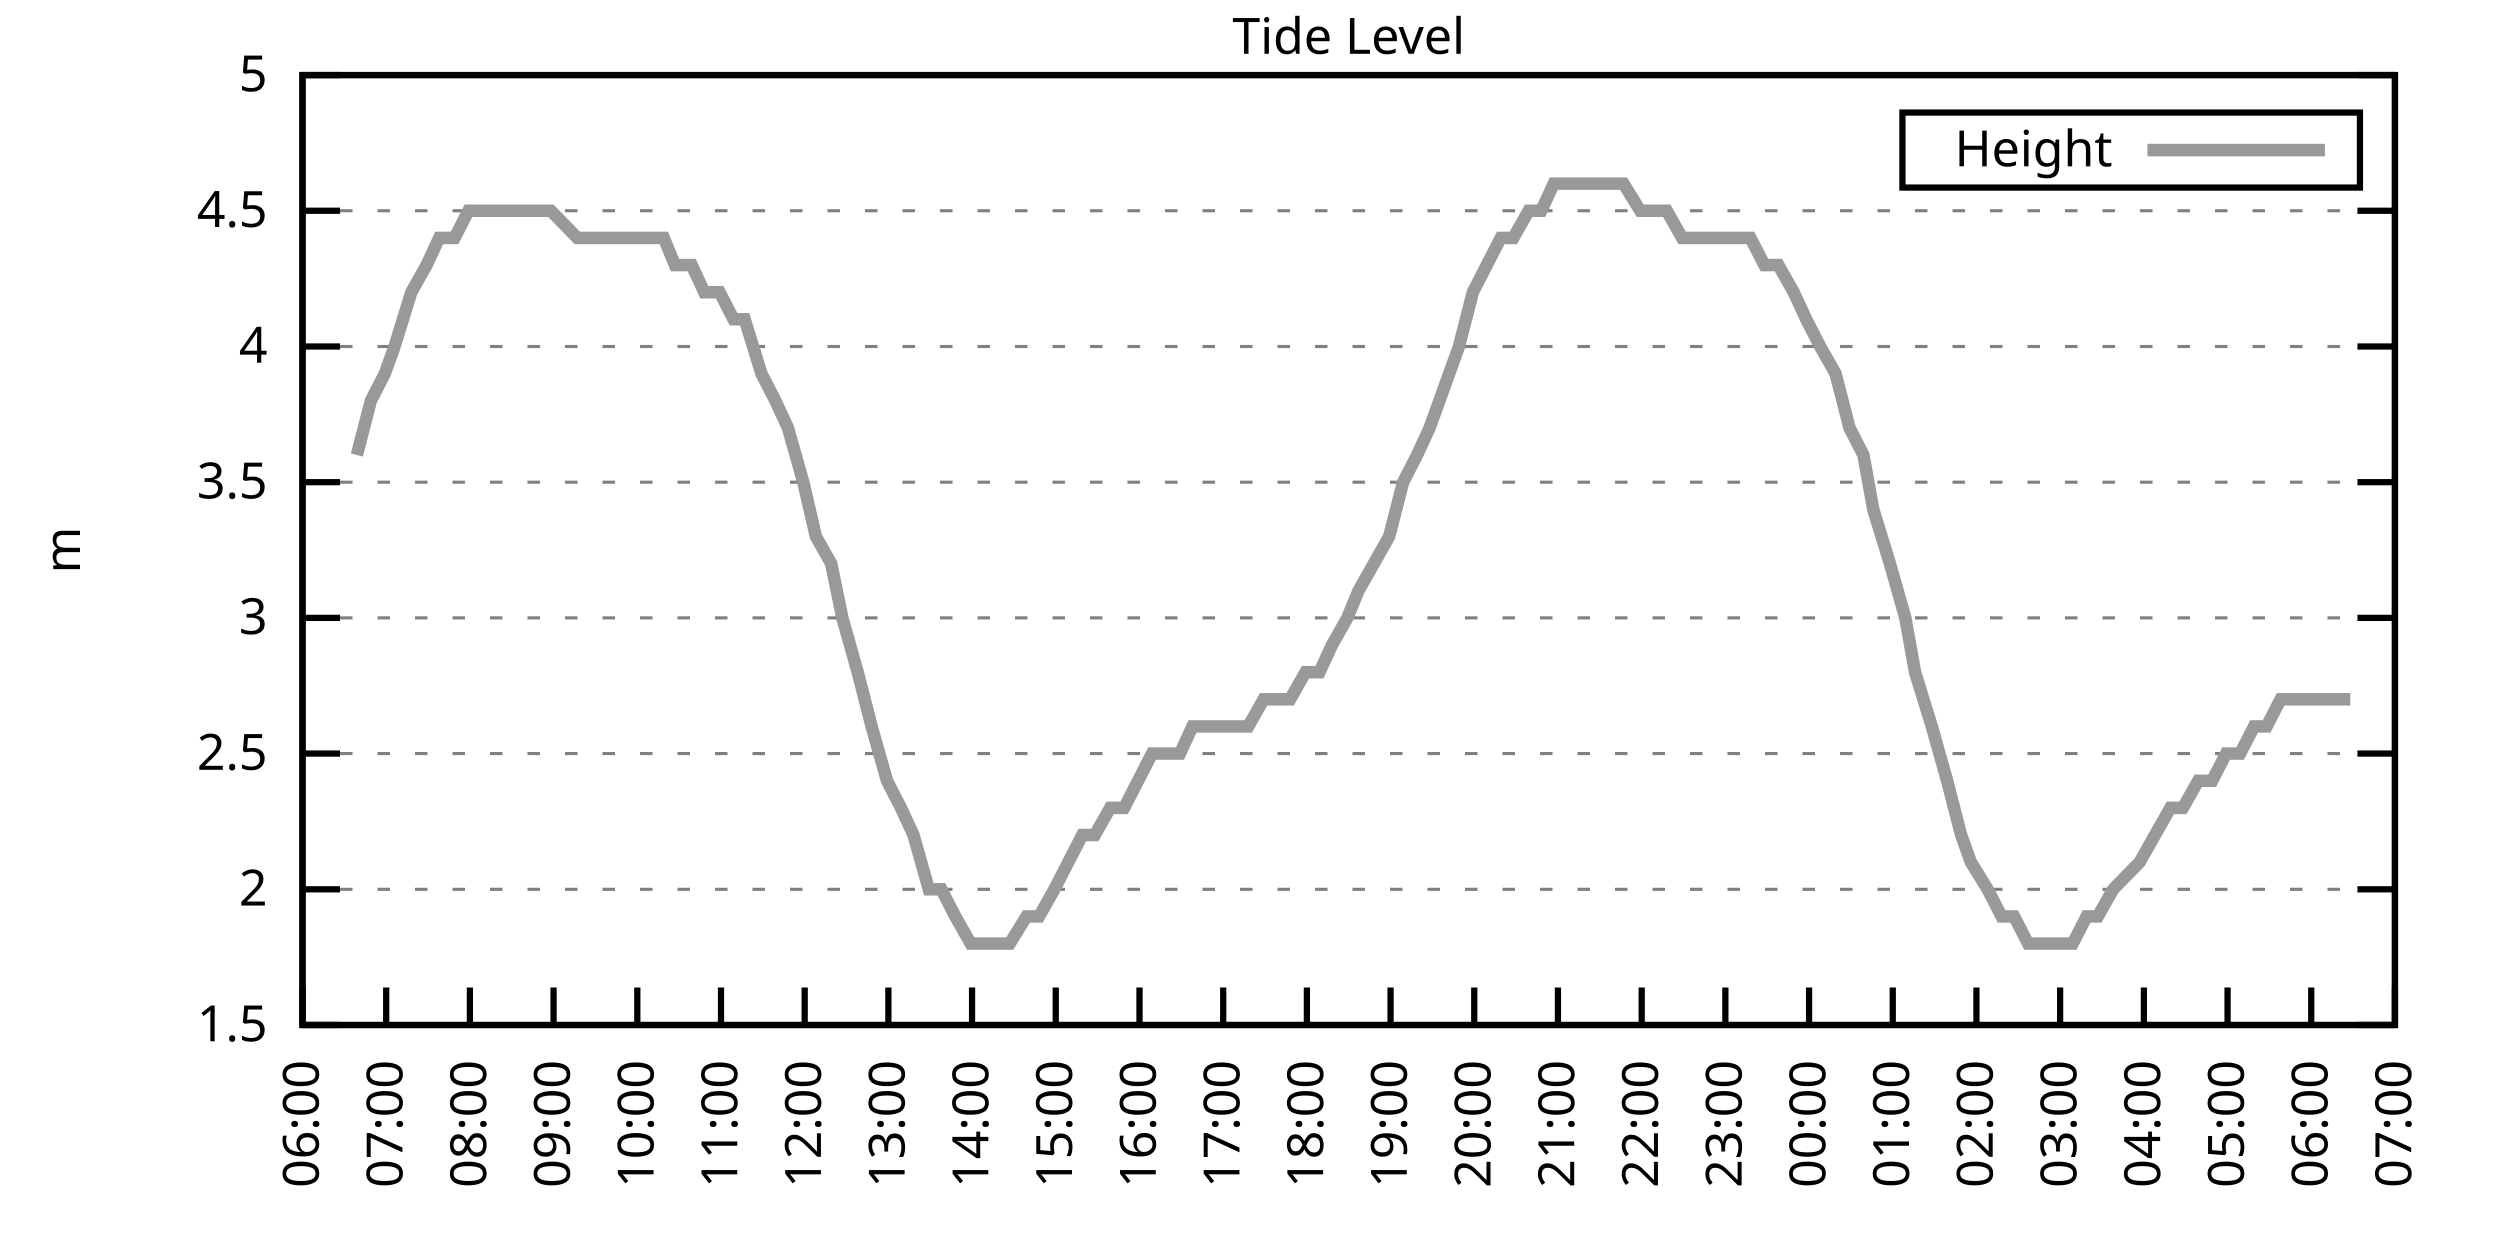
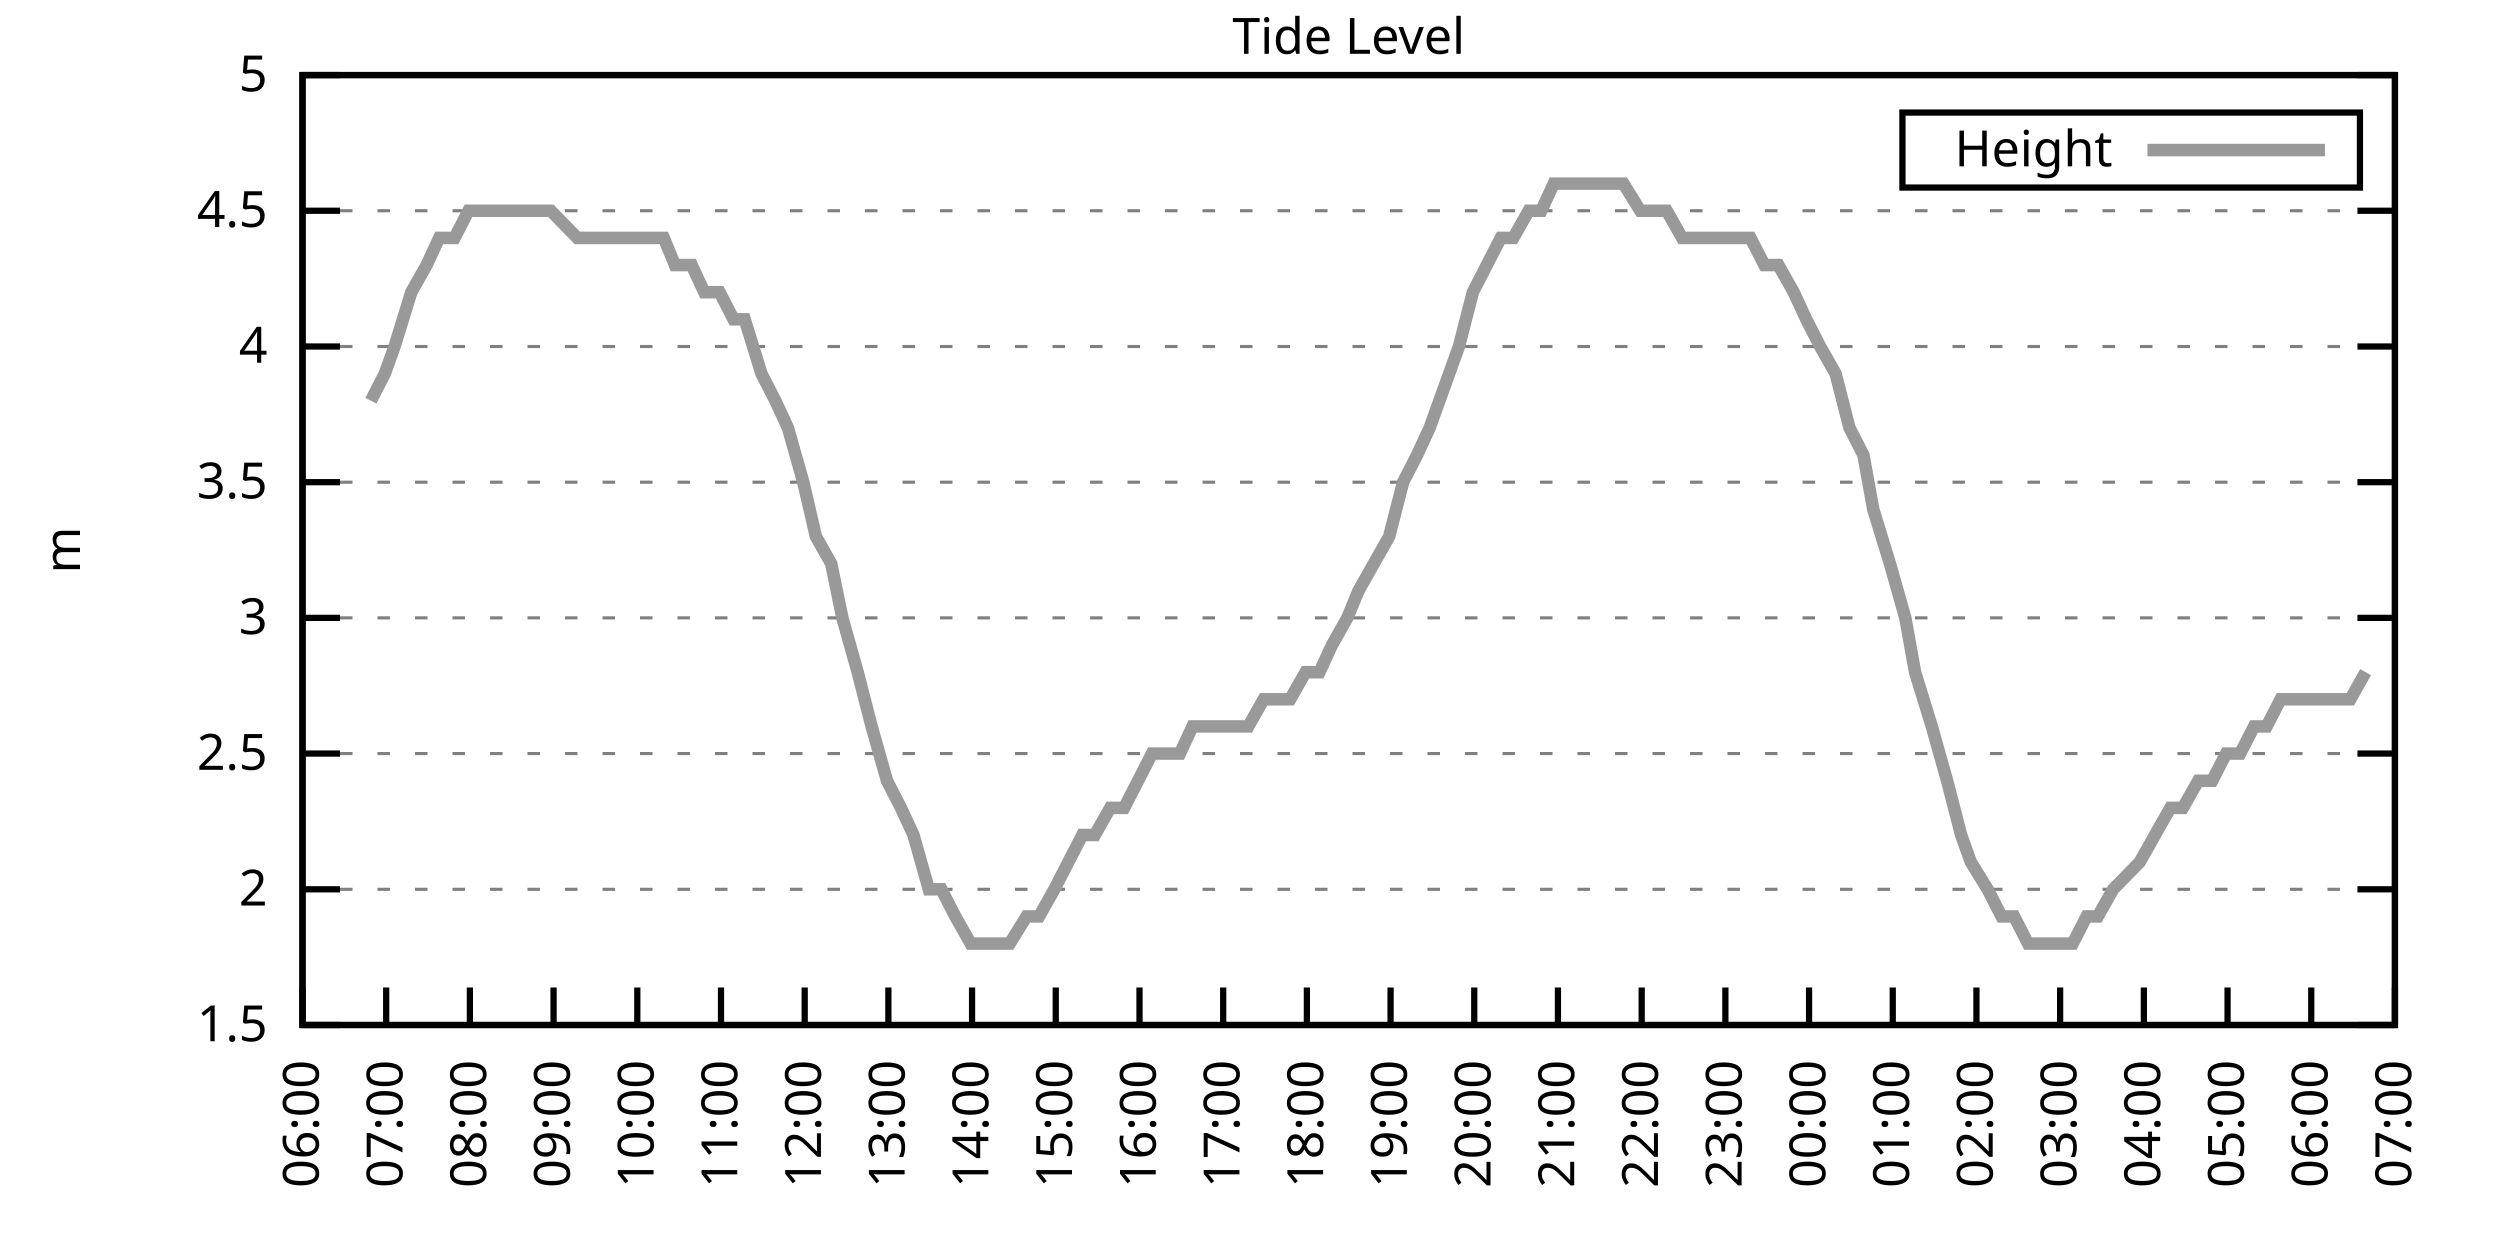
<svg xmlns="http://www.w3.org/2000/svg" xmlns:xlink="http://www.w3.org/1999/xlink" width="400" height="200" viewBox="0 0 400 200">
  <g id="gnuplot_canvas">
    <rect x="0" y="0" width="400" height="200" fill="none" />
    <defs>
      <circle id="gpDot" r="0.5" stroke-width="0.5" stroke="currentColor" />
      <path id="gpPt0" stroke-width="0.333" stroke="currentColor" d="M-1,0 h2 M0,-1 v2" />
      <path id="gpPt1" stroke-width="0.333" stroke="currentColor" d="M-1,-1 L1,1 M1,-1 L-1,1" />
      <path id="gpPt2" stroke-width="0.333" stroke="currentColor" d="M-1,0 L1,0 M0,-1 L0,1 M-1,-1 L1,1 M-1,1 L1,-1" />
      <rect id="gpPt3" stroke-width="0.333" stroke="currentColor" x="-1" y="-1" width="2" height="2" />
      <rect id="gpPt4" stroke-width="0.333" stroke="currentColor" fill="currentColor" x="-1" y="-1" width="2" height="2" />
      <circle id="gpPt5" stroke-width="0.333" stroke="currentColor" cx="0" cy="0" r="1" />
      <use xlink:href="#gpPt5" id="gpPt6" fill="currentColor" stroke="none" />
      <path id="gpPt7" stroke-width="0.333" stroke="currentColor" d="M0,-1.33 L-1.33,0.67 L1.33,0.67 z" />
      <use xlink:href="#gpPt7" id="gpPt8" fill="currentColor" stroke="none" />
      <use xlink:href="#gpPt7" id="gpPt9" stroke="currentColor" transform="rotate(180)" />
      <use xlink:href="#gpPt9" id="gpPt10" fill="currentColor" stroke="none" />
      <use xlink:href="#gpPt3" id="gpPt11" stroke="currentColor" transform="rotate(45)" />
      <use xlink:href="#gpPt11" id="gpPt12" fill="currentColor" stroke="none" />
      <path id="gpPt13" stroke-width="0.333" stroke="currentColor" d="M0,1.330 L1.265,0.411 L0.782,-1.067 L-0.782,-1.076 L-1.265,0.411 z" />
      <use xlink:href="#gpPt13" id="gpPt14" fill="currentColor" stroke="none" />
      <filter id="textbox" filterUnits="objectBoundingBox" x="0" y="0" height="1" width="1">
        <feFlood flood-color="white" flood-opacity="1" result="bgnd" />
        <feComposite in="SourceGraphic" in2="bgnd" operator="atop" />
      </filter>
      <filter id="greybox" filterUnits="objectBoundingBox" x="0" y="0" height="1" width="1">
        <feFlood flood-color="lightgrey" flood-opacity="1" result="grey" />
        <feComposite in="SourceGraphic" in2="grey" operator="atop" />
      </filter>
    </defs>
    <g fill="none" color="white" stroke="currentColor" stroke-width="1.00" stroke-linecap="butt" stroke-linejoin="miter">
</g>
    <g fill="none" color="black" stroke="currentColor" stroke-width="1.00" stroke-linecap="butt" stroke-linejoin="miter">
      <g stroke="none" shape-rendering="crispEdges">
        <polygon fill="rgb(255, 255, 255)" points="48.40,164.00 383.18,164.00 383.18,12.02 48.40,12.02 " />
      </g>
    </g>
    <g fill="none" color="black" stroke="currentColor" stroke-width="1.00" stroke-linecap="butt" stroke-linejoin="miter">
</g>
    <g fill="none" color="black" stroke="black" stroke-width="0.50" stroke-linecap="butt" stroke-linejoin="miter">
</g>
    <g fill="none" color="gray" stroke="currentColor" stroke-width="0.50" stroke-linecap="butt" stroke-linejoin="miter">
      <path stroke="gray" stroke-dasharray="2,4" class="gridline" d="M48.40,164.00 L383.19,164.00  " />
    </g>
    <g fill="none" color="gray" stroke="gray" stroke-width="1.00" stroke-linecap="butt" stroke-linejoin="miter">
</g>
    <g fill="none" color="black" stroke="currentColor" stroke-width="1.00" stroke-linecap="butt" stroke-linejoin="miter">
      <path stroke="black" d="M48.40,164.00 L54.40,164.00 M383.19,164.00 L377.19,164.00  " />
      <g transform="translate(42.80,166.60)" stroke="none" fill="black" font-family="Sans" font-size="8.00" text-anchor="end">
        <text>
          <tspan font-family="Sans"> 1.5</tspan>
        </text>
      </g>
    </g>
    <g fill="none" color="black" stroke="currentColor" stroke-width="1.00" stroke-linecap="butt" stroke-linejoin="miter">
</g>
    <g fill="none" color="black" stroke="black" stroke-width="0.50" stroke-linecap="butt" stroke-linejoin="miter">
</g>
    <g fill="none" color="gray" stroke="currentColor" stroke-width="0.50" stroke-linecap="butt" stroke-linejoin="miter">
      <path stroke="gray" stroke-dasharray="2,4" class="gridline" d="M48.40,142.29 L383.19,142.29  " />
    </g>
    <g fill="none" color="gray" stroke="gray" stroke-width="1.00" stroke-linecap="butt" stroke-linejoin="miter">
</g>
    <g fill="none" color="black" stroke="currentColor" stroke-width="1.00" stroke-linecap="butt" stroke-linejoin="miter">
      <path stroke="black" d="M48.40,142.29 L54.40,142.29 M383.19,142.29 L377.19,142.29  " />
      <g transform="translate(42.80,144.89)" stroke="none" fill="black" font-family="Sans" font-size="8.00" text-anchor="end">
        <text>
          <tspan font-family="Sans"> 2</tspan>
        </text>
      </g>
    </g>
    <g fill="none" color="black" stroke="currentColor" stroke-width="1.00" stroke-linecap="butt" stroke-linejoin="miter">
</g>
    <g fill="none" color="black" stroke="black" stroke-width="0.50" stroke-linecap="butt" stroke-linejoin="miter">
</g>
    <g fill="none" color="gray" stroke="currentColor" stroke-width="0.50" stroke-linecap="butt" stroke-linejoin="miter">
      <path stroke="gray" stroke-dasharray="2,4" class="gridline" d="M48.40,120.57 L383.19,120.57  " />
    </g>
    <g fill="none" color="gray" stroke="gray" stroke-width="1.00" stroke-linecap="butt" stroke-linejoin="miter">
</g>
    <g fill="none" color="black" stroke="currentColor" stroke-width="1.00" stroke-linecap="butt" stroke-linejoin="miter">
      <path stroke="black" d="M48.40,120.57 L54.40,120.57 M383.19,120.57 L377.19,120.57  " />
      <g transform="translate(42.80,123.17)" stroke="none" fill="black" font-family="Sans" font-size="8.00" text-anchor="end">
        <text>
          <tspan font-family="Sans"> 2.5</tspan>
        </text>
      </g>
    </g>
    <g fill="none" color="black" stroke="currentColor" stroke-width="1.00" stroke-linecap="butt" stroke-linejoin="miter">
</g>
    <g fill="none" color="black" stroke="black" stroke-width="0.50" stroke-linecap="butt" stroke-linejoin="miter">
</g>
    <g fill="none" color="gray" stroke="currentColor" stroke-width="0.50" stroke-linecap="butt" stroke-linejoin="miter">
      <path stroke="gray" stroke-dasharray="2,4" class="gridline" d="M48.40,98.86 L383.19,98.86  " />
    </g>
    <g fill="none" color="gray" stroke="gray" stroke-width="1.00" stroke-linecap="butt" stroke-linejoin="miter">
</g>
    <g fill="none" color="black" stroke="currentColor" stroke-width="1.00" stroke-linecap="butt" stroke-linejoin="miter">
      <path stroke="black" d="M48.40,98.86 L54.40,98.86 M383.19,98.86 L377.19,98.86  " />
      <g transform="translate(42.80,101.46)" stroke="none" fill="black" font-family="Sans" font-size="8.00" text-anchor="end">
        <text>
          <tspan font-family="Sans"> 3</tspan>
        </text>
      </g>
    </g>
    <g fill="none" color="black" stroke="currentColor" stroke-width="1.00" stroke-linecap="butt" stroke-linejoin="miter">
</g>
    <g fill="none" color="black" stroke="black" stroke-width="0.50" stroke-linecap="butt" stroke-linejoin="miter">
</g>
    <g fill="none" color="gray" stroke="currentColor" stroke-width="0.50" stroke-linecap="butt" stroke-linejoin="miter">
      <path stroke="gray" stroke-dasharray="2,4" class="gridline" d="M48.40,77.15 L383.19,77.15  " />
    </g>
    <g fill="none" color="gray" stroke="gray" stroke-width="1.00" stroke-linecap="butt" stroke-linejoin="miter">
</g>
    <g fill="none" color="black" stroke="currentColor" stroke-width="1.00" stroke-linecap="butt" stroke-linejoin="miter">
      <path stroke="black" d="M48.40,77.15 L54.40,77.15 M383.19,77.15 L377.19,77.15  " />
      <g transform="translate(42.80,79.75)" stroke="none" fill="black" font-family="Sans" font-size="8.00" text-anchor="end">
        <text>
          <tspan font-family="Sans"> 3.5</tspan>
        </text>
      </g>
    </g>
    <g fill="none" color="black" stroke="currentColor" stroke-width="1.00" stroke-linecap="butt" stroke-linejoin="miter">
</g>
    <g fill="none" color="black" stroke="black" stroke-width="0.50" stroke-linecap="butt" stroke-linejoin="miter">
</g>
    <g fill="none" color="gray" stroke="currentColor" stroke-width="0.50" stroke-linecap="butt" stroke-linejoin="miter">
      <path stroke="gray" stroke-dasharray="2,4" class="gridline" d="M48.40,55.44 L383.19,55.44  " />
    </g>
    <g fill="none" color="gray" stroke="gray" stroke-width="1.00" stroke-linecap="butt" stroke-linejoin="miter">
</g>
    <g fill="none" color="black" stroke="currentColor" stroke-width="1.00" stroke-linecap="butt" stroke-linejoin="miter">
      <path stroke="black" d="M48.40,55.44 L54.40,55.44 M383.19,55.44 L377.19,55.44  " />
      <g transform="translate(42.80,58.04)" stroke="none" fill="black" font-family="Sans" font-size="8.00" text-anchor="end">
        <text>
          <tspan font-family="Sans"> 4</tspan>
        </text>
      </g>
    </g>
    <g fill="none" color="black" stroke="currentColor" stroke-width="1.00" stroke-linecap="butt" stroke-linejoin="miter">
</g>
    <g fill="none" color="black" stroke="black" stroke-width="0.50" stroke-linecap="butt" stroke-linejoin="miter">
</g>
    <g fill="none" color="gray" stroke="currentColor" stroke-width="0.50" stroke-linecap="butt" stroke-linejoin="miter">
      <path stroke="gray" stroke-dasharray="2,4" class="gridline" d="M48.40,33.72 L383.19,33.72  " />
    </g>
    <g fill="none" color="gray" stroke="gray" stroke-width="1.00" stroke-linecap="butt" stroke-linejoin="miter">
</g>
    <g fill="none" color="black" stroke="currentColor" stroke-width="1.00" stroke-linecap="butt" stroke-linejoin="miter">
      <path stroke="black" d="M48.40,33.72 L54.40,33.72 M383.19,33.72 L377.19,33.72  " />
      <g transform="translate(42.80,36.32)" stroke="none" fill="black" font-family="Sans" font-size="8.00" text-anchor="end">
        <text>
          <tspan font-family="Sans"> 4.5</tspan>
        </text>
      </g>
    </g>
    <g fill="none" color="black" stroke="currentColor" stroke-width="1.00" stroke-linecap="butt" stroke-linejoin="miter">
</g>
    <g fill="none" color="black" stroke="black" stroke-width="0.50" stroke-linecap="butt" stroke-linejoin="miter">
</g>
    <g fill="none" color="gray" stroke="currentColor" stroke-width="0.50" stroke-linecap="butt" stroke-linejoin="miter">
      <path stroke="gray" stroke-dasharray="2,4" class="gridline" d="M48.40,12.01 L383.19,12.01  " />
    </g>
    <g fill="none" color="gray" stroke="gray" stroke-width="1.00" stroke-linecap="butt" stroke-linejoin="miter">
</g>
    <g fill="none" color="black" stroke="currentColor" stroke-width="1.00" stroke-linecap="butt" stroke-linejoin="miter">
      <path stroke="black" d="M48.40,12.01 L54.40,12.01 M383.19,12.01 L377.19,12.01  " />
      <g transform="translate(42.80,14.61)" stroke="none" fill="black" font-family="Sans" font-size="8.00" text-anchor="end">
        <text>
          <tspan font-family="Sans"> 5</tspan>
        </text>
      </g>
    </g>
    <g fill="none" color="black" stroke="currentColor" stroke-width="1.00" stroke-linecap="butt" stroke-linejoin="miter">
      <path stroke="black" d="M48.40,164.00 L48.40,158.00  " />
      <g transform="translate(51.00,169.60) rotate(270.00)" stroke="none" fill="black" font-family="Sans" font-size="8.00" text-anchor="end">
        <text>
          <tspan font-family="Sans">06:00</tspan>
        </text>
      </g>
    </g>
    <g fill="none" color="black" stroke="currentColor" stroke-width="1.00" stroke-linecap="butt" stroke-linejoin="miter">
      <path stroke="black" d="M61.79,164.00 L61.79,158.00  " />
      <g transform="translate(64.39,169.60) rotate(270.00)" stroke="none" fill="black" font-family="Sans" font-size="8.00" text-anchor="end">
        <text>
          <tspan font-family="Sans">07:00</tspan>
        </text>
      </g>
    </g>
    <g fill="none" color="black" stroke="currentColor" stroke-width="1.00" stroke-linecap="butt" stroke-linejoin="miter">
      <path stroke="black" d="M75.18,164.00 L75.18,158.00  " />
      <g transform="translate(77.78,169.60) rotate(270.00)" stroke="none" fill="black" font-family="Sans" font-size="8.00" text-anchor="end">
        <text>
          <tspan font-family="Sans">08:00</tspan>
        </text>
      </g>
    </g>
    <g fill="none" color="black" stroke="currentColor" stroke-width="1.00" stroke-linecap="butt" stroke-linejoin="miter">
      <path stroke="black" d="M88.57,164.00 L88.57,158.00  " />
      <g transform="translate(91.17,169.60) rotate(270.00)" stroke="none" fill="black" font-family="Sans" font-size="8.00" text-anchor="end">
        <text>
          <tspan font-family="Sans">09:00</tspan>
        </text>
      </g>
    </g>
    <g fill="none" color="black" stroke="currentColor" stroke-width="1.00" stroke-linecap="butt" stroke-linejoin="miter">
      <path stroke="black" d="M101.97,164.00 L101.97,158.00  " />
      <g transform="translate(104.57,169.60) rotate(270.00)" stroke="none" fill="black" font-family="Sans" font-size="8.00" text-anchor="end">
        <text>
          <tspan font-family="Sans">10:00</tspan>
        </text>
      </g>
    </g>
    <g fill="none" color="black" stroke="currentColor" stroke-width="1.00" stroke-linecap="butt" stroke-linejoin="miter">
      <path stroke="black" d="M115.36,164.00 L115.36,158.00  " />
      <g transform="translate(117.96,169.60) rotate(270.00)" stroke="none" fill="black" font-family="Sans" font-size="8.00" text-anchor="end">
        <text>
          <tspan font-family="Sans">11:00</tspan>
        </text>
      </g>
    </g>
    <g fill="none" color="black" stroke="currentColor" stroke-width="1.00" stroke-linecap="butt" stroke-linejoin="miter">
      <path stroke="black" d="M128.75,164.00 L128.75,158.00  " />
      <g transform="translate(131.35,169.60) rotate(270.00)" stroke="none" fill="black" font-family="Sans" font-size="8.00" text-anchor="end">
        <text>
          <tspan font-family="Sans">12:00</tspan>
        </text>
      </g>
    </g>
    <g fill="none" color="black" stroke="currentColor" stroke-width="1.00" stroke-linecap="butt" stroke-linejoin="miter">
      <path stroke="black" d="M142.14,164.00 L142.14,158.00  " />
      <g transform="translate(144.74,169.60) rotate(270.00)" stroke="none" fill="black" font-family="Sans" font-size="8.00" text-anchor="end">
        <text>
          <tspan font-family="Sans">13:00</tspan>
        </text>
      </g>
    </g>
    <g fill="none" color="black" stroke="currentColor" stroke-width="1.00" stroke-linecap="butt" stroke-linejoin="miter">
      <path stroke="black" d="M155.53,164.00 L155.53,158.00  " />
      <g transform="translate(158.13,169.60) rotate(270.00)" stroke="none" fill="black" font-family="Sans" font-size="8.00" text-anchor="end">
        <text>
          <tspan font-family="Sans">14:00</tspan>
        </text>
      </g>
    </g>
    <g fill="none" color="black" stroke="currentColor" stroke-width="1.00" stroke-linecap="butt" stroke-linejoin="miter">
      <path stroke="black" d="M168.92,164.00 L168.92,158.00  " />
      <g transform="translate(171.52,169.60) rotate(270.00)" stroke="none" fill="black" font-family="Sans" font-size="8.00" text-anchor="end">
        <text>
          <tspan font-family="Sans">15:00</tspan>
        </text>
      </g>
    </g>
    <g fill="none" color="black" stroke="currentColor" stroke-width="1.00" stroke-linecap="butt" stroke-linejoin="miter">
      <path stroke="black" d="M182.32,164.00 L182.32,158.00  " />
      <g transform="translate(184.92,169.60) rotate(270.00)" stroke="none" fill="black" font-family="Sans" font-size="8.00" text-anchor="end">
        <text>
          <tspan font-family="Sans">16:00</tspan>
        </text>
      </g>
    </g>
    <g fill="none" color="black" stroke="currentColor" stroke-width="1.00" stroke-linecap="butt" stroke-linejoin="miter">
      <path stroke="black" d="M195.71,164.00 L195.71,158.00  " />
      <g transform="translate(198.31,169.60) rotate(270.00)" stroke="none" fill="black" font-family="Sans" font-size="8.00" text-anchor="end">
        <text>
          <tspan font-family="Sans">17:00</tspan>
        </text>
      </g>
    </g>
    <g fill="none" color="black" stroke="currentColor" stroke-width="1.00" stroke-linecap="butt" stroke-linejoin="miter">
      <path stroke="black" d="M209.10,164.00 L209.10,158.00  " />
      <g transform="translate(211.70,169.60) rotate(270.00)" stroke="none" fill="black" font-family="Sans" font-size="8.00" text-anchor="end">
        <text>
          <tspan font-family="Sans">18:00</tspan>
        </text>
      </g>
    </g>
    <g fill="none" color="black" stroke="currentColor" stroke-width="1.00" stroke-linecap="butt" stroke-linejoin="miter">
      <path stroke="black" d="M222.49,164.00 L222.49,158.00  " />
      <g transform="translate(225.09,169.60) rotate(270.00)" stroke="none" fill="black" font-family="Sans" font-size="8.00" text-anchor="end">
        <text>
          <tspan font-family="Sans">19:00</tspan>
        </text>
      </g>
    </g>
    <g fill="none" color="black" stroke="currentColor" stroke-width="1.00" stroke-linecap="butt" stroke-linejoin="miter">
      <path stroke="black" d="M235.88,164.00 L235.88,158.00  " />
      <g transform="translate(238.48,169.60) rotate(270.00)" stroke="none" fill="black" font-family="Sans" font-size="8.00" text-anchor="end">
        <text>
          <tspan font-family="Sans">20:00</tspan>
        </text>
      </g>
    </g>
    <g fill="none" color="black" stroke="currentColor" stroke-width="1.00" stroke-linecap="butt" stroke-linejoin="miter">
      <path stroke="black" d="M249.27,164.00 L249.27,158.00  " />
      <g transform="translate(251.87,169.60) rotate(270.00)" stroke="none" fill="black" font-family="Sans" font-size="8.00" text-anchor="end">
        <text>
          <tspan font-family="Sans">21:00</tspan>
        </text>
      </g>
    </g>
    <g fill="none" color="black" stroke="currentColor" stroke-width="1.00" stroke-linecap="butt" stroke-linejoin="miter">
      <path stroke="black" d="M262.67,164.00 L262.67,158.00  " />
      <g transform="translate(265.27,169.60) rotate(270.00)" stroke="none" fill="black" font-family="Sans" font-size="8.00" text-anchor="end">
        <text>
          <tspan font-family="Sans">22:00</tspan>
        </text>
      </g>
    </g>
    <g fill="none" color="black" stroke="currentColor" stroke-width="1.00" stroke-linecap="butt" stroke-linejoin="miter">
      <path stroke="black" d="M276.06,164.00 L276.06,158.00  " />
      <g transform="translate(278.66,169.60) rotate(270.00)" stroke="none" fill="black" font-family="Sans" font-size="8.00" text-anchor="end">
        <text>
          <tspan font-family="Sans">23:00</tspan>
        </text>
      </g>
    </g>
    <g fill="none" color="black" stroke="currentColor" stroke-width="1.00" stroke-linecap="butt" stroke-linejoin="miter">
      <path stroke="black" d="M289.45,164.00 L289.45,158.00  " />
      <g transform="translate(292.05,169.60) rotate(270.00)" stroke="none" fill="black" font-family="Sans" font-size="8.00" text-anchor="end">
        <text>
          <tspan font-family="Sans">00:00</tspan>
        </text>
      </g>
    </g>
    <g fill="none" color="black" stroke="currentColor" stroke-width="1.00" stroke-linecap="butt" stroke-linejoin="miter">
      <path stroke="black" d="M302.84,164.00 L302.84,158.00  " />
      <g transform="translate(305.44,169.60) rotate(270.00)" stroke="none" fill="black" font-family="Sans" font-size="8.00" text-anchor="end">
        <text>
          <tspan font-family="Sans">01:00</tspan>
        </text>
      </g>
    </g>
    <g fill="none" color="black" stroke="currentColor" stroke-width="1.00" stroke-linecap="butt" stroke-linejoin="miter">
      <path stroke="black" d="M316.23,164.00 L316.23,158.00  " />
      <g transform="translate(318.83,169.60) rotate(270.00)" stroke="none" fill="black" font-family="Sans" font-size="8.00" text-anchor="end">
        <text>
          <tspan font-family="Sans">02:00</tspan>
        </text>
      </g>
    </g>
    <g fill="none" color="black" stroke="currentColor" stroke-width="1.00" stroke-linecap="butt" stroke-linejoin="miter">
      <path stroke="black" d="M329.62,164.00 L329.62,158.00  " />
      <g transform="translate(332.22,169.60) rotate(270.00)" stroke="none" fill="black" font-family="Sans" font-size="8.00" text-anchor="end">
        <text>
          <tspan font-family="Sans">03:00</tspan>
        </text>
      </g>
    </g>
    <g fill="none" color="black" stroke="currentColor" stroke-width="1.00" stroke-linecap="butt" stroke-linejoin="miter">
      <path stroke="black" d="M343.02,164.00 L343.02,158.00  " />
      <g transform="translate(345.62,169.60) rotate(270.00)" stroke="none" fill="black" font-family="Sans" font-size="8.00" text-anchor="end">
        <text>
          <tspan font-family="Sans">04:00</tspan>
        </text>
      </g>
    </g>
    <g fill="none" color="black" stroke="currentColor" stroke-width="1.00" stroke-linecap="butt" stroke-linejoin="miter">
      <path stroke="black" d="M356.41,164.00 L356.41,158.00  " />
      <g transform="translate(359.01,169.60) rotate(270.00)" stroke="none" fill="black" font-family="Sans" font-size="8.00" text-anchor="end">
        <text>
          <tspan font-family="Sans">05:00</tspan>
        </text>
      </g>
    </g>
    <g fill="none" color="black" stroke="currentColor" stroke-width="1.00" stroke-linecap="butt" stroke-linejoin="miter">
      <path stroke="black" d="M369.80,164.00 L369.80,158.00  " />
      <g transform="translate(372.40,169.60) rotate(270.00)" stroke="none" fill="black" font-family="Sans" font-size="8.00" text-anchor="end">
        <text>
          <tspan font-family="Sans">06:00</tspan>
        </text>
      </g>
    </g>
    <g fill="none" color="black" stroke="currentColor" stroke-width="1.00" stroke-linecap="butt" stroke-linejoin="miter">
      <path stroke="black" d="M383.19,164.00 L383.19,158.00  " />
      <g transform="translate(385.79,169.60) rotate(270.00)" stroke="none" fill="black" font-family="Sans" font-size="8.00" text-anchor="end">
        <text>
          <tspan font-family="Sans">07:00</tspan>
        </text>
      </g>
    </g>
    <g fill="none" color="black" stroke="currentColor" stroke-width="1.00" stroke-linecap="butt" stroke-linejoin="miter">
</g>
    <g fill="none" color="black" stroke="currentColor" stroke-width="1.00" stroke-linecap="butt" stroke-linejoin="miter">
      <path stroke="black" d="M48.40,12.01 L48.40,164.00 L383.19,164.00 L383.19,12.01 L48.40,12.01 Z  " />
    </g>
    <g fill="none" color="black" stroke="currentColor" stroke-width="1.00" stroke-linecap="butt" stroke-linejoin="miter">
</g>
    <g fill="none" color="black" stroke="currentColor" stroke-width="1.00" stroke-linecap="butt" stroke-linejoin="miter">
      <path stroke="black" d="M304.39,30.01 L304.39,18.01 L377.59,18.01 L377.59,30.01 L304.39,30.01 Z  " />
    </g>
    <g id="Tide_level_plot_1">
      <g fill="none" color="white" stroke="black" stroke-width="2.00" stroke-linecap="butt" stroke-linejoin="miter">
</g>
      <g fill="none" color="black" stroke="currentColor" stroke-width="2.00" stroke-linecap="butt" stroke-linejoin="miter">
        <g transform="translate(337.99,26.61)" stroke="none" fill="black" font-family="Sans" font-size="8.00" text-anchor="end">
          <text>
            <tspan font-family="Sans">Height</tspan>
          </text>
        </g>
      </g>
      <g fill="none" color="black" stroke="currentColor" stroke-width="2.00" stroke-linecap="butt" stroke-linejoin="miter">
-         <path stroke="rgb(153, 153, 153)" d="M343.59,24.01 L371.99,24.01 M57.10,72.81 L59.34,64.12 L61.57,59.78 L63.13,55.44 L65.81,46.75 L68.26,42.41   L70.27,38.07 L72.73,38.07 L74.96,33.72 L76.97,33.72 L79.42,33.72 L81.66,33.72 L83.44,33.72 L86.12,33.72   L88.13,33.72 L92.37,38.07 L95.05,38.07 L97.06,38.07 L99.51,38.07 L101.74,38.07 L103.75,38.07 L106.21,38.07   L107.99,42.41 L110.67,42.41 L112.68,46.75 L115.13,46.75 L117.37,51.09 L119.15,51.09 L121.83,59.78 L124.06,64.12   L126.07,68.46 L128.53,77.15 L130.54,85.83 L132.99,90.18 L134.78,98.86 L137.23,107.55 L139.46,116.23 L141.92,124.92   L144.15,129.26 L146.16,133.60 L148.61,142.29 L150.62,142.29 L152.85,146.63 L155.31,150.97 L157.10,150.97 L159.55,150.97   L161.56,150.97 L164.24,146.63 L166.25,146.63 L168.70,142.29 L170.93,137.94 L173.17,133.60 L175.17,133.60 L177.63,129.26   L179.86,129.26 L182.09,124.92 L184.32,120.57 L186.56,120.57 L188.79,120.57 L190.80,116.23 L193.25,116.23 L195.26,116.23   L197.49,116.23 L199.73,116.23 L202.18,111.89 L204.41,111.89 L206.42,111.89 L208.88,107.55 L211.11,107.55 L213.12,103.20   L215.57,98.86 L217.36,94.52 L219.81,90.18 L222.27,85.83 L224.50,77.15 L226.73,72.81 L228.74,68.46 L233.43,55.44   L235.66,46.75 L237.89,42.41 L240.12,38.07 L242.13,38.07 L244.59,33.72 L246.60,33.72 L248.60,29.38 L251.28,29.38   L253.51,29.38 L255.75,29.38 L257.76,29.38 L259.76,29.38 L262.44,33.72 L264.23,33.72 L266.68,33.72 L269.14,38.07   L271.37,38.07 L273.38,38.07 L275.61,38.07 L278.07,38.07 L280.07,38.07 L282.31,42.41 L284.54,42.41 L286.99,46.75   L289.00,51.09 L291.23,55.44 L293.69,59.78 L295.92,68.46 L298.15,72.81 L299.72,81.49 L302.39,90.18 L304.85,98.86   L306.41,107.55 L309.09,116.23 L311.54,124.92 L313.78,133.60 L315.34,137.94 L318.02,142.29 L320.25,146.63 L322.26,146.63   L324.49,150.97 L327.17,150.97 L328.95,150.97 L331.63,150.97 L333.86,146.63 L335.65,146.63 L338.10,142.29 L342.35,137.94   L344.80,133.60 L347.26,129.26 L349.26,129.26 L351.72,124.92 L353.95,124.92 L356.18,120.57 L358.42,120.57 L360.65,116.23   L362.66,116.23 L364.89,111.89 L367.34,111.89 L369.58,111.89 L371.81,111.89 L374.04,111.89 L376.05,111.89  " />
+         <path stroke="rgb(153, 153, 153)" d="M343.59,24.01 L371.99,24.01 M59.34,64.12 L61.57,59.78 L63.13,55.44 L65.81,46.75 L68.26,42.41 L70.27,38.07   L72.73,38.07 L74.96,33.72 L76.97,33.72 L79.42,33.72 L81.66,33.72 L83.44,33.72 L86.12,33.72 L88.13,33.72   L92.37,38.07 L95.05,38.07 L97.06,38.07 L99.51,38.07 L101.74,38.07 L103.75,38.07 L106.21,38.07 L107.99,42.41   L110.67,42.41 L112.68,46.75 L115.13,46.75 L117.37,51.09 L119.15,51.09 L121.83,59.78 L124.06,64.12 L126.07,68.46   L128.53,77.15 L130.54,85.83 L132.99,90.18 L134.78,98.86 L137.23,107.55 L139.46,116.23 L141.92,124.92 L144.15,129.26   L146.16,133.60 L148.61,142.29 L150.62,142.29 L152.85,146.63 L155.31,150.97 L157.10,150.97 L159.55,150.97 L161.56,150.97   L164.24,146.63 L166.25,146.63 L168.70,142.29 L170.93,137.94 L173.17,133.60 L175.17,133.60 L177.63,129.26 L179.86,129.26   L182.09,124.92 L184.32,120.57 L186.56,120.57 L188.79,120.57 L190.80,116.23 L193.25,116.23 L195.26,116.23 L197.49,116.23   L199.73,116.23 L202.18,111.89 L204.41,111.89 L206.42,111.89 L208.88,107.55 L211.11,107.55 L213.12,103.20 L215.57,98.86   L217.36,94.52 L219.81,90.18 L222.27,85.83 L224.50,77.15 L226.73,72.81 L228.74,68.46 L233.43,55.44 L235.66,46.75   L237.89,42.41 L240.12,38.07 L242.13,38.07 L244.59,33.72 L246.60,33.72 L248.60,29.38 L251.28,29.38 L253.51,29.38   L255.75,29.38 L257.76,29.38 L259.76,29.38 L262.44,33.72 L264.23,33.72 L266.68,33.72 L269.14,38.07 L271.37,38.07   L273.38,38.07 L275.61,38.07 L278.07,38.07 L280.07,38.07 L282.31,42.41 L284.54,42.41 L286.99,46.75 L289.00,51.09   L291.23,55.44 L293.69,59.78 L295.92,68.46 L298.15,72.81 L299.72,81.49 L302.39,90.18 L304.85,98.86 L306.41,107.55   L309.09,116.23 L311.54,124.92 L313.78,133.60 L315.34,137.94 L318.02,142.29 L320.25,146.63 L322.26,146.63 L324.49,150.97   L327.17,150.97 L328.95,150.97 L331.63,150.97 L333.86,146.63 L335.65,146.63 L338.10,142.29 L342.35,137.94 L344.80,133.60   L347.26,129.26 L349.26,129.26 L351.72,124.92 L353.95,124.92 L356.18,120.57 L358.42,120.57 L360.65,116.23 L362.66,116.23   L364.89,111.89 L367.34,111.89 L369.58,111.89 L371.81,111.89 L374.04,111.89 L376.05,111.89 L378.50,107.55  " />
      </g>
    </g>
    <g fill="none" color="black" stroke="currentColor" stroke-width="2.00" stroke-linecap="butt" stroke-linejoin="miter">
</g>
    <g fill="none" color="black" stroke="black" stroke-width="1.00" stroke-linecap="butt" stroke-linejoin="miter">
</g>
    <g fill="none" color="black" stroke="currentColor" stroke-width="1.00" stroke-linecap="butt" stroke-linejoin="miter">
      <path stroke="black" d="M48.40,12.01 L48.40,164.00 L383.19,164.00 L383.19,12.01 L48.40,12.01 Z  " />
      <g transform="translate(12.80,88.01) rotate(270.00)" stroke="none" fill="black" font-family="Sans" font-size="8.00" text-anchor="middle">
        <text>
          <tspan font-family="Sans">m</tspan>
        </text>
      </g>
    </g>
    <g fill="none" color="black" stroke="currentColor" stroke-width="1.00" stroke-linecap="butt" stroke-linejoin="miter">
</g>
    <g fill="none" color="black" stroke="currentColor" stroke-width="1.00" stroke-linecap="butt" stroke-linejoin="miter">
      <g transform="translate(215.79,8.61)" stroke="none" fill="black" font-family="Sans" font-size="8.00" text-anchor="middle">
        <text>
          <tspan font-family="Sans">Tide Level</tspan>
        </text>
      </g>
    </g>
    <g fill="none" color="black" stroke="currentColor" stroke-width="1.00" stroke-linecap="butt" stroke-linejoin="miter">
</g>
  </g>
</svg>
